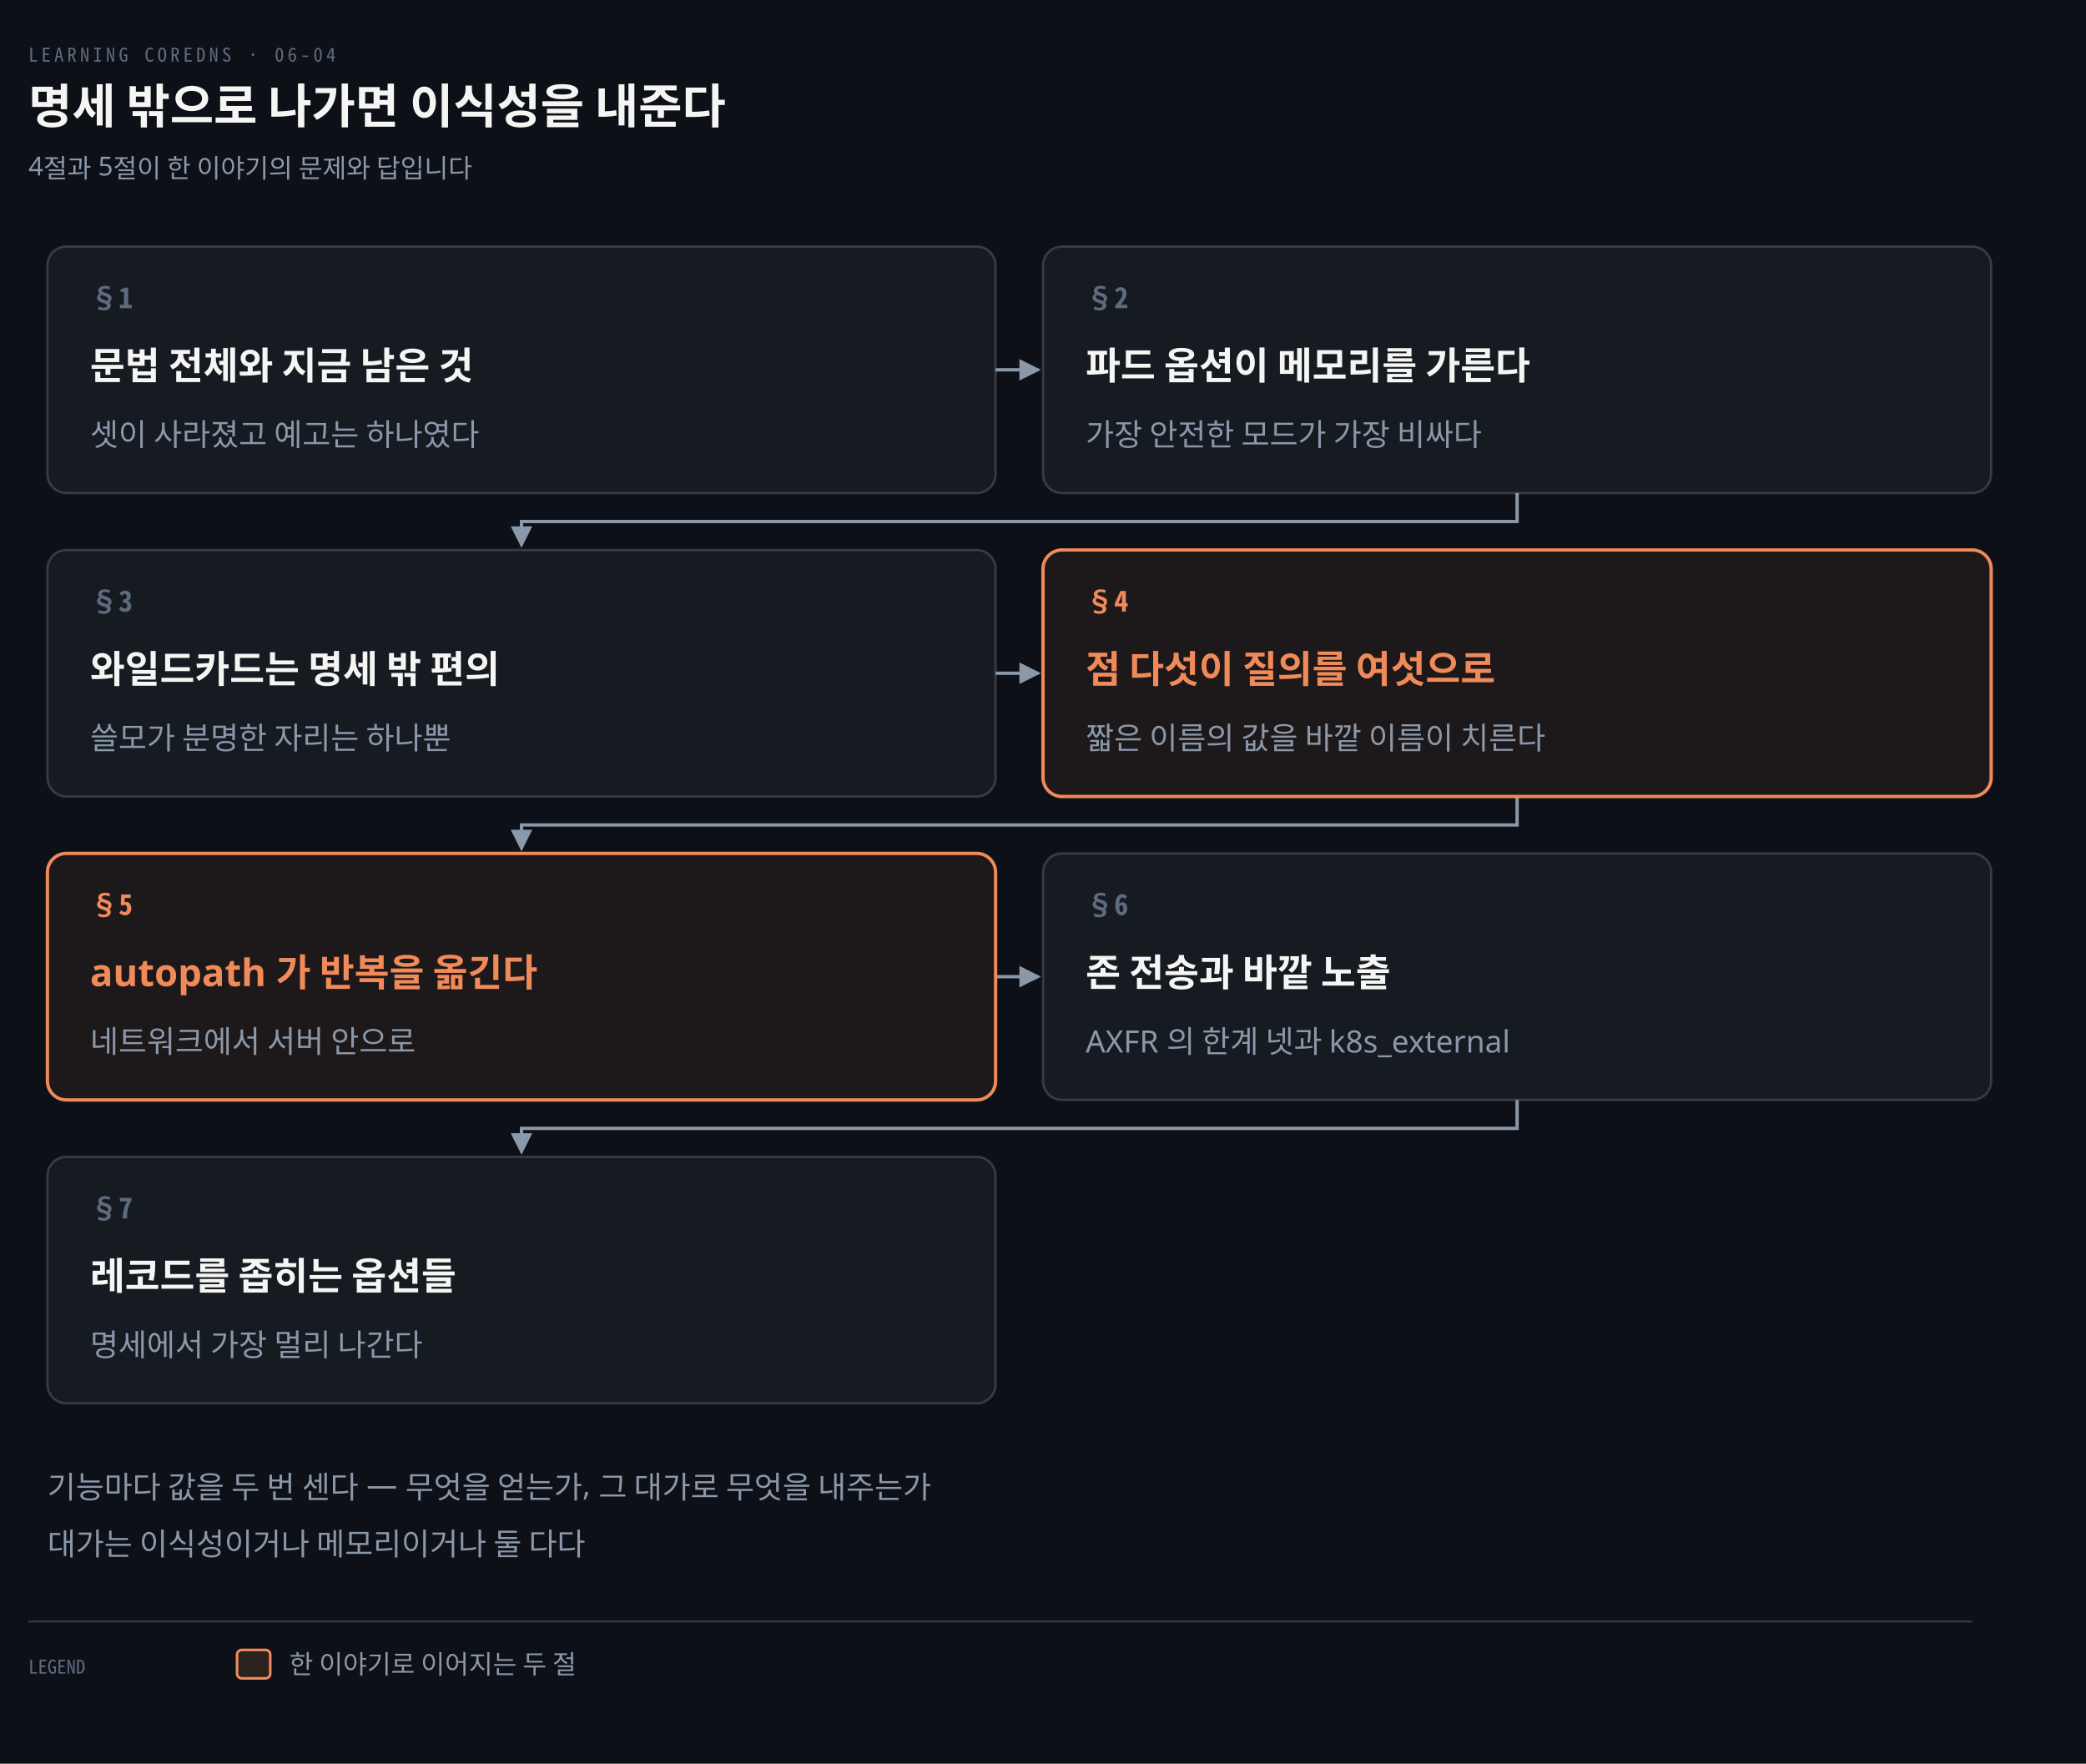
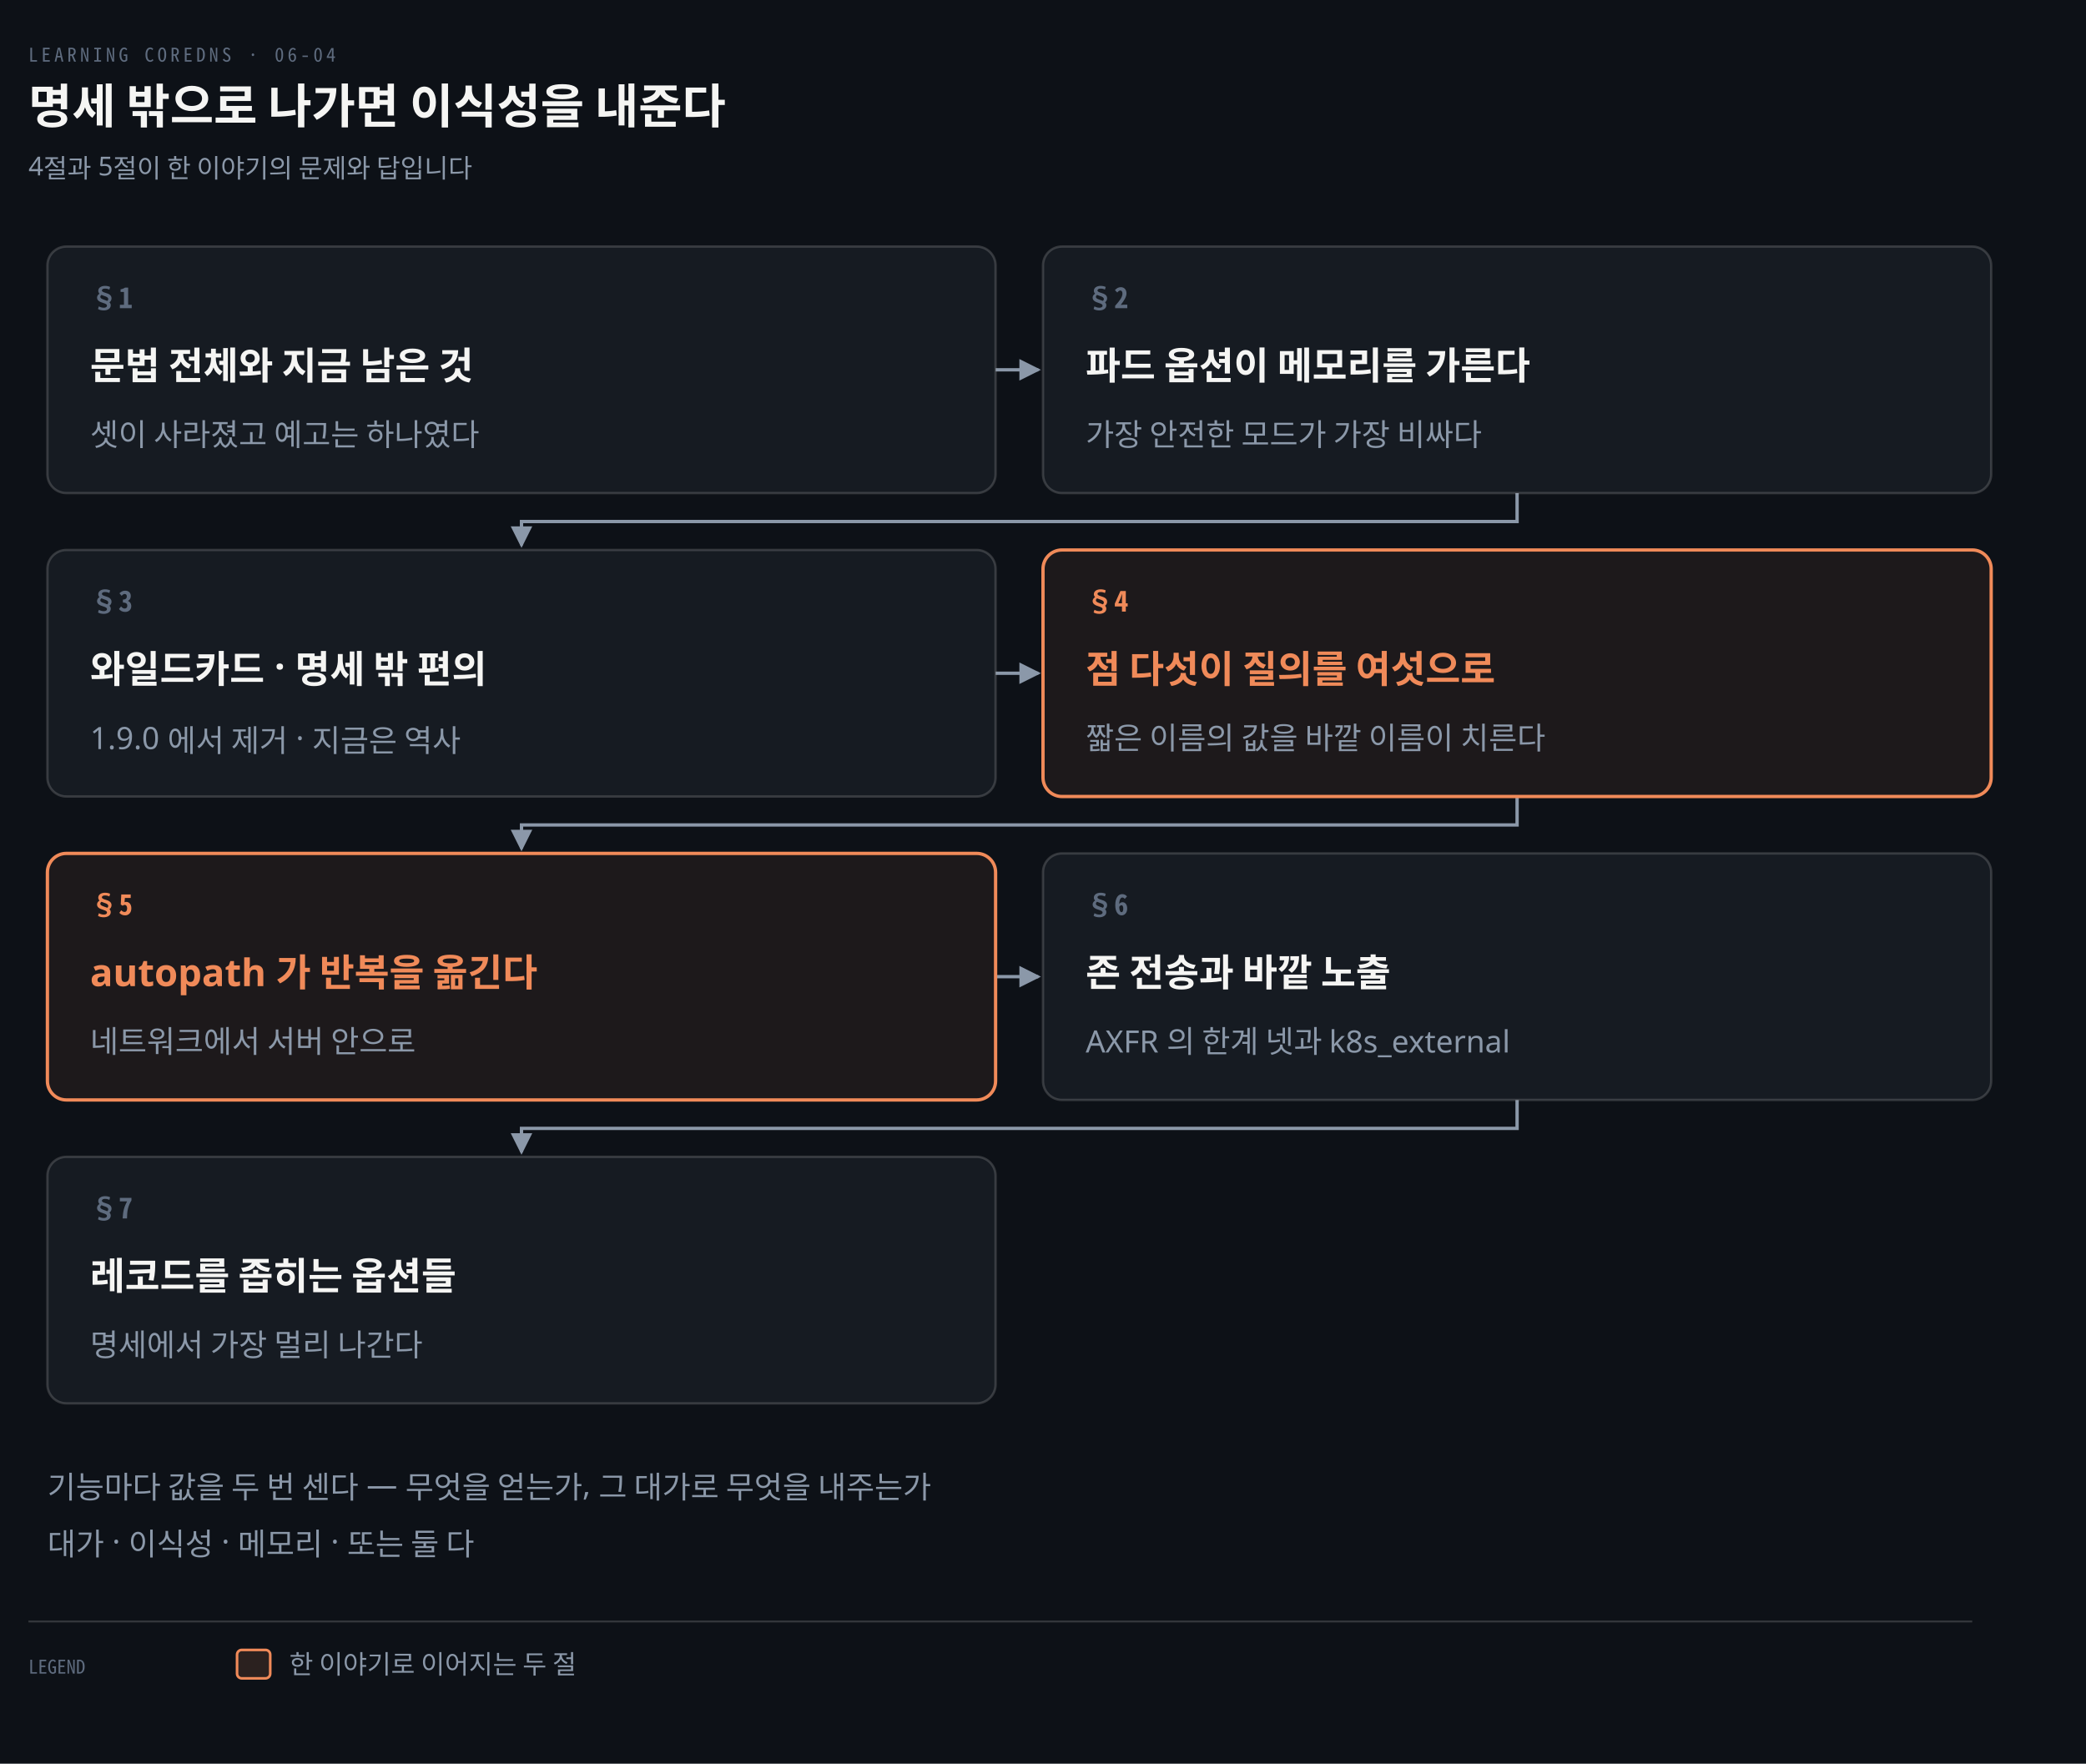
<svg xmlns="http://www.w3.org/2000/svg" viewBox="0 0 880 744" width="100%" role="img" aria-labelledby="dt dd">
  <defs>
    <marker id="ar" viewBox="0 0 8 8" refX="7" refY="4" markerWidth="6.5" markerHeight="6.5" orient="auto">
      <path d="M0 0 L8 4 L0 8 z" fill="#8B98A9" />
    </marker>
    <marker id="ok" viewBox="0 0 8 8" refX="7" refY="4" markerWidth="6.5" markerHeight="6.5" orient="auto">
      <path d="M0 0 L8 4 L0 8 z" fill="#3FB98C" />
    </marker>
    <marker id="warn" viewBox="0 0 8 8" refX="7" refY="4" markerWidth="6.5" markerHeight="6.5" orient="auto">
      <path d="M0 0 L8 4 L0 8 z" fill="#E3B341" />
    </marker>
    <marker id="bad" viewBox="0 0 8 8" refX="7" refY="4" markerWidth="6.5" markerHeight="6.5" orient="auto">
      <path d="M0 0 L8 4 L0 8 z" fill="#F0616D" />
    </marker>
    <marker id="info" viewBox="0 0 8 8" refX="7" refY="4" markerWidth="6.5" markerHeight="6.5" orient="auto">
      <path d="M0 0 L8 4 L0 8 z" fill="#6A95D8" />
    </marker>
    <marker id="acc" viewBox="0 0 8 8" refX="7" refY="4" markerWidth="6.5" markerHeight="6.5" orient="auto">
      <path d="M0 0 L8 4 L0 8 z" fill="#F08A59" />
    </marker>
    <marker id="soft" viewBox="0 0 8 8" refX="7" refY="4" markerWidth="6.5" markerHeight="6.5" orient="auto">
      <path d="M0 0 L8 4 L0 8 z" fill="#5E6B7E" />
    </marker>
  </defs>
  <rect width="880" height="744" fill="#0D1117" />
  <text x="12" y="26" font-family="'Geist Mono','Noto Sans Mono CJK KR',monospace" font-size="8" letter-spacing="0.18em" fill="#5E6B7E">LEARNING COREDNS · 06-04</text>
  <text x="12" y="52" font-family="'Geist','Apple SD Gothic Neo','Noto Sans KR','Malgun Gothic',sans-serif" font-size="20" font-weight="600" fill="#F5F5F3">명세 밖으로 나가면 이식성을 내준다</text>
  <text x="12" y="74" font-family="'Geist','Apple SD Gothic Neo','Noto Sans KR','Malgun Gothic',sans-serif" font-size="11" fill="#8B98A9">4절과 5절이 한 이야기의 문제와 답입니다</text>
  <path d="M 420 156.0 L 438 156.0" fill="none" stroke="#8B98A9" stroke-width="1.4" marker-end="url(#ar)" />
  <path d="M 640.0 208 L 640.0 220 L 220.0 220 L 220.0 230" fill="none" stroke="#8B98A9" stroke-width="1.4" marker-end="url(#ar)" />
  <path d="M 420 284.0 L 438 284.0" fill="none" stroke="#8B98A9" stroke-width="1.4" marker-end="url(#ar)" />
  <path d="M 640.0 336 L 640.0 348 L 220.0 348 L 220.0 358" fill="none" stroke="#8B98A9" stroke-width="1.4" marker-end="url(#ar)" />
  <path d="M 420 412.0 L 438 412.0" fill="none" stroke="#8B98A9" stroke-width="1.4" marker-end="url(#ar)" />
  <path d="M 640.0 464 L 640.0 476 L 220.0 476 L 220.0 486" fill="none" stroke="#8B98A9" stroke-width="1.4" marker-end="url(#ar)" />
  <rect x="20" y="104" width="400" height="104" rx="8" fill="#161B22" stroke="rgba(191,192,192,0.22)" stroke-width="1.0" />
  <text x="38" y="130" text-anchor="start" font-family="'Geist Mono','Noto Sans Mono CJK KR',monospace" font-size="12" font-weight="600" fill="#5E6B7E">§1</text>
  <text x="38" y="160" text-anchor="start" font-family="'Geist','Apple SD Gothic Neo','Noto Sans KR','Malgun Gothic',sans-serif" font-size="16" font-weight="600" fill="#F5F5F3">문법 전체와 지금 남은 것</text>
  <text x="38" y="188" text-anchor="start" font-family="'Geist','Apple SD Gothic Neo','Noto Sans KR','Malgun Gothic',sans-serif" font-size="13" font-weight="400" fill="#8B98A9">셋이 사라졌고 예고는 하나였다</text>
  <rect x="440" y="104" width="400" height="104" rx="8" fill="#161B22" stroke="rgba(191,192,192,0.22)" stroke-width="1.0" />
  <text x="458" y="130" text-anchor="start" font-family="'Geist Mono','Noto Sans Mono CJK KR',monospace" font-size="12" font-weight="600" fill="#5E6B7E">§2</text>
  <text x="458" y="160" text-anchor="start" font-family="'Geist','Apple SD Gothic Neo','Noto Sans KR','Malgun Gothic',sans-serif" font-size="16" font-weight="600" fill="#F5F5F3">파드 옵션이 메모리를 가른다</text>
  <text x="458" y="188" text-anchor="start" font-family="'Geist','Apple SD Gothic Neo','Noto Sans KR','Malgun Gothic',sans-serif" font-size="13" font-weight="400" fill="#8B98A9">가장 안전한 모드가 가장 비싸다</text>
  <rect x="20" y="232" width="400" height="104" rx="8" fill="#161B22" stroke="rgba(191,192,192,0.22)" stroke-width="1.0" />
  <text x="38" y="258" text-anchor="start" font-family="'Geist Mono','Noto Sans Mono CJK KR',monospace" font-size="12" font-weight="600" fill="#5E6B7E">§3</text>
-   <text x="38" y="288" text-anchor="start" font-family="'Geist','Apple SD Gothic Neo','Noto Sans KR','Malgun Gothic',sans-serif" font-size="16" font-weight="600" fill="#F5F5F3">와일드카드는 명세 밖 편의</text>
-   <text x="38" y="316" text-anchor="start" font-family="'Geist','Apple SD Gothic Neo','Noto Sans KR','Malgun Gothic',sans-serif" font-size="13" font-weight="400" fill="#8B98A9">쓸모가 분명한 자리는 하나뿐</text>
+   <text x="38" y="288" text-anchor="start" font-family="'Geist','Apple SD Gothic Neo','Noto Sans KR','Malgun Gothic',sans-serif" font-size="16" font-weight="600" fill="#F5F5F3">와일드카드 · 명세 밖 편의</text>
+   <text x="38" y="316" text-anchor="start" font-family="'Geist','Apple SD Gothic Neo','Noto Sans KR','Malgun Gothic',sans-serif" font-size="13" font-weight="400" fill="#8B98A9">1.9.0 에서 제거 · 지금은 역사</text>
  <rect x="440" y="232" width="400" height="104" rx="8" fill="#F08A5912" stroke="#F08A59" stroke-width="1.4" />
  <text x="458" y="258" text-anchor="start" font-family="'Geist Mono','Noto Sans Mono CJK KR',monospace" font-size="12" font-weight="600" fill="#F08A59">§4</text>
  <text x="458" y="288" text-anchor="start" font-family="'Geist','Apple SD Gothic Neo','Noto Sans KR','Malgun Gothic',sans-serif" font-size="16" font-weight="600" fill="#F08A59">점 다섯이 질의를 여섯으로</text>
  <text x="458" y="316" text-anchor="start" font-family="'Geist','Apple SD Gothic Neo','Noto Sans KR','Malgun Gothic',sans-serif" font-size="13" font-weight="400" fill="#8B98A9">짧은 이름의 값을 바깥 이름이 치른다</text>
  <rect x="20" y="360" width="400" height="104" rx="8" fill="#F08A5912" stroke="#F08A59" stroke-width="1.4" />
  <text x="38" y="386" text-anchor="start" font-family="'Geist Mono','Noto Sans Mono CJK KR',monospace" font-size="12" font-weight="600" fill="#F08A59">§5</text>
  <text x="38" y="416" text-anchor="start" font-family="'Geist','Apple SD Gothic Neo','Noto Sans KR','Malgun Gothic',sans-serif" font-size="16" font-weight="600" fill="#F08A59">autopath 가 반복을 옮긴다</text>
  <text x="38" y="444" text-anchor="start" font-family="'Geist','Apple SD Gothic Neo','Noto Sans KR','Malgun Gothic',sans-serif" font-size="13" font-weight="400" fill="#8B98A9">네트워크에서 서버 안으로</text>
  <rect x="440" y="360" width="400" height="104" rx="8" fill="#161B22" stroke="rgba(191,192,192,0.22)" stroke-width="1.0" />
  <text x="458" y="386" text-anchor="start" font-family="'Geist Mono','Noto Sans Mono CJK KR',monospace" font-size="12" font-weight="600" fill="#5E6B7E">§6</text>
  <text x="458" y="416" text-anchor="start" font-family="'Geist','Apple SD Gothic Neo','Noto Sans KR','Malgun Gothic',sans-serif" font-size="16" font-weight="600" fill="#F5F5F3">존 전송과 바깥 노출</text>
  <text x="458" y="444" text-anchor="start" font-family="'Geist','Apple SD Gothic Neo','Noto Sans KR','Malgun Gothic',sans-serif" font-size="13" font-weight="400" fill="#8B98A9">AXFR 의 한계 넷과 k8s_external</text>
  <rect x="20" y="488" width="400" height="104" rx="8" fill="#161B22" stroke="rgba(191,192,192,0.22)" stroke-width="1.0" />
  <text x="38" y="514" text-anchor="start" font-family="'Geist Mono','Noto Sans Mono CJK KR',monospace" font-size="12" font-weight="600" fill="#5E6B7E">§7</text>
  <text x="38" y="544" text-anchor="start" font-family="'Geist','Apple SD Gothic Neo','Noto Sans KR','Malgun Gothic',sans-serif" font-size="16" font-weight="600" fill="#F5F5F3">레코드를 좁히는 옵션들</text>
  <text x="38" y="572" text-anchor="start" font-family="'Geist','Apple SD Gothic Neo','Noto Sans KR','Malgun Gothic',sans-serif" font-size="13" font-weight="400" fill="#8B98A9">명세에서 가장 멀리 나간다</text>
  <text x="20" y="632" text-anchor="start" font-family="'Geist','Apple SD Gothic Neo','Noto Sans KR','Malgun Gothic',sans-serif" font-size="13" font-weight="400" fill="#8B98A9">기능마다 값을 두 번 센다 — 무엇을 얻는가, 그 대가로 무엇을 내주는가</text>
-   <text x="20" y="656" text-anchor="start" font-family="'Geist','Apple SD Gothic Neo','Noto Sans KR','Malgun Gothic',sans-serif" font-size="13" font-weight="400" fill="#8B98A9">대가는 이식성이거나 메모리이거나 둘 다다</text>
+   <text x="20" y="656" text-anchor="start" font-family="'Geist','Apple SD Gothic Neo','Noto Sans KR','Malgun Gothic',sans-serif" font-size="13" font-weight="400" fill="#8B98A9">대가 · 이식성 · 메모리 · 또는 둘 다</text>
  <line x1="12" y1="684" x2="832" y2="684" stroke="rgba(191,192,192,0.22)" stroke-width="0.8" />
  <text x="12" y="706" text-anchor="start" font-family="'Geist Mono','Noto Sans Mono CJK KR',monospace" font-size="8" font-weight="400" fill="#5E6B7E">LEGEND</text>
  <rect x="100" y="696" width="14" height="12" rx="2" fill="#F08A5922" stroke="#F08A59" stroke-width="1.1" />
  <text x="122" y="706" text-anchor="start" font-family="'Geist','Apple SD Gothic Neo','Noto Sans KR','Malgun Gothic',sans-serif" font-size="11" font-weight="400" fill="#8B98A9">한 이야기로 이어지는 두 절</text>
</svg>
